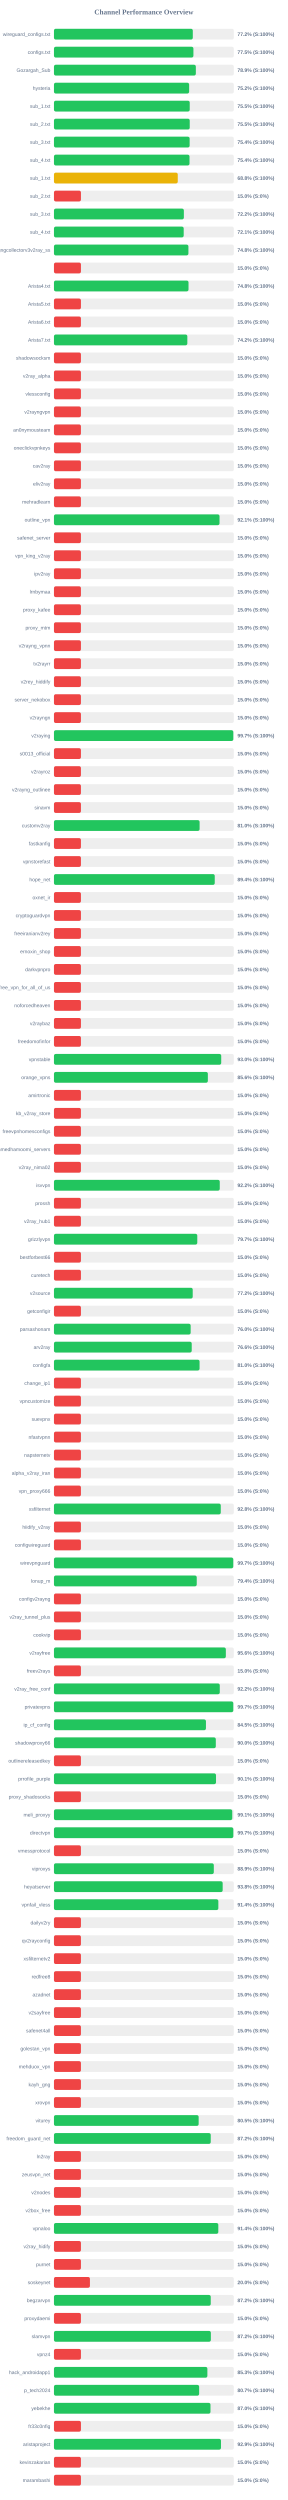
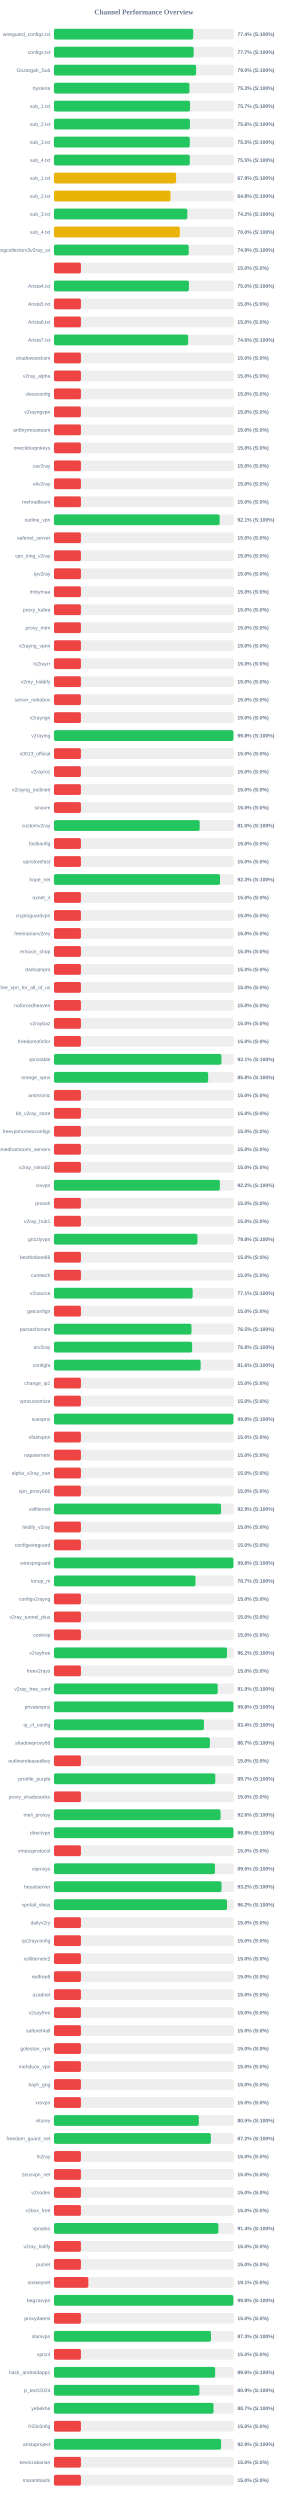
<svg xmlns="http://www.w3.org/2000/svg" width="800" height="6950" version="1.1">
  <style>
        .row { font: 14px Arial; fill: #64748b; }
        .score { font: bold 14px Arial; fill: #64748b; }
    </style>
  <text x="400" y="40" text-anchor="middle" font-size="20px" font-weight="bold" fill="#64748b">Channel Performance Overview</text>
  <rect x="150" y="80" width="500" height="30" fill="#eee" rx="5" />
-   <rect x="150" y="80" width="386.0" height="30" fill="#22c55e" rx="5" />
+   <rect x="150" y="80" width="387.15" height="30" fill="#22c55e" rx="5" />
  <text x="140" y="100" text-anchor="end" class="row">wireguard_configs.txt</text>
-   <text x="660" y="100" text-anchor="start" class="score">77.2% (S:100%)</text>
+   <text x="660" y="100" text-anchor="start" class="score">77.4% (S:100%)</text>
  <rect x="150" y="130" width="500" height="30" fill="#eee" rx="5" />
-   <rect x="150" y="130" width="387.7" height="30" fill="#22c55e" rx="5" />
+   <rect x="150" y="130" width="388.35" height="30" fill="#22c55e" rx="5" />
  <text x="140" y="150" text-anchor="end" class="row">configs.txt</text>
-   <text x="660" y="150" text-anchor="start" class="score">77.5% (S:100%)</text>
+   <text x="660" y="150" text-anchor="start" class="score">77.7% (S:100%)</text>
  <rect x="150" y="180" width="500" height="30" fill="#eee" rx="5" />
-   <rect x="150" y="180" width="394.45" height="30" fill="#22c55e" rx="5" />
+   <rect x="150" y="180" width="395.15" height="30" fill="#22c55e" rx="5" />
  <text x="140" y="200" text-anchor="end" class="row">Gozargah_Sub</text>
-   <text x="660" y="200" text-anchor="start" class="score">78.9% (S:100%)</text>
+   <text x="660" y="200" text-anchor="start" class="score">79.0% (S:100%)</text>
  <rect x="150" y="230" width="500" height="30" fill="#eee" rx="5" />
-   <rect x="150" y="230" width="375.8" height="30" fill="#22c55e" rx="5" />
+   <rect x="150" y="230" width="376.55" height="30" fill="#22c55e" rx="5" />
  <text x="140" y="250" text-anchor="end" class="row">hysteria</text>
-   <text x="660" y="250" text-anchor="start" class="score">75.2% (S:100%)</text>
+   <text x="660" y="250" text-anchor="start" class="score">75.3% (S:100%)</text>
  <rect x="150" y="280" width="500" height="30" fill="#eee" rx="5" />
-   <rect x="150" y="280" width="377.45" height="30" fill="#22c55e" rx="5" />
+   <rect x="150" y="280" width="378.25" height="30" fill="#22c55e" rx="5" />
  <text x="140" y="300" text-anchor="end" class="row">sub_1.txt</text>
-   <text x="660" y="300" text-anchor="start" class="score">75.5% (S:100%)</text>
+   <text x="660" y="300" text-anchor="start" class="score">75.7% (S:100%)</text>
  <rect x="150" y="330" width="500" height="30" fill="#eee" rx="5" />
-   <rect x="150" y="330" width="377.45" height="30" fill="#22c55e" rx="5" />
+   <rect x="150" y="330" width="377.95" height="30" fill="#22c55e" rx="5" />
  <text x="140" y="350" text-anchor="end" class="row">sub_2.txt</text>
-   <text x="660" y="350" text-anchor="start" class="score">75.5% (S:100%)</text>
+   <text x="660" y="350" text-anchor="start" class="score">75.6% (S:100%)</text>
  <rect x="150" y="380" width="500" height="30" fill="#eee" rx="5" />
-   <rect x="150" y="380" width="377.2" height="30" fill="#22c55e" rx="5" />
+   <rect x="150" y="380" width="377.7" height="30" fill="#22c55e" rx="5" />
  <text x="140" y="400" text-anchor="end" class="row">sub_3.txt</text>
-   <text x="660" y="400" text-anchor="start" class="score">75.4% (S:100%)</text>
+   <text x="660" y="400" text-anchor="start" class="score">75.5% (S:100%)</text>
  <rect x="150" y="430" width="500" height="30" fill="#eee" rx="5" />
-   <rect x="150" y="430" width="376.85" height="30" fill="#22c55e" rx="5" />
+   <rect x="150" y="430" width="377.7" height="30" fill="#22c55e" rx="5" />
  <text x="140" y="450" text-anchor="end" class="row">sub_4.txt</text>
-   <text x="660" y="450" text-anchor="start" class="score">75.4% (S:100%)</text>
+   <text x="660" y="450" text-anchor="start" class="score">75.5% (S:100%)</text>
  <rect x="150" y="480" width="500" height="30" fill="#eee" rx="5" />
-   <rect x="150" y="480" width="344.2" height="30" fill="#eab308" rx="5" />
+   <rect x="150" y="480" width="339.5" height="30" fill="#eab308" rx="5" />
  <text x="140" y="500" text-anchor="end" class="row">sub_1.txt</text>
-   <text x="660" y="500" text-anchor="start" class="score">68.8% (S:100%)</text>
+   <text x="660" y="500" text-anchor="start" class="score">67.9% (S:100%)</text>
  <rect x="150" y="530" width="500" height="30" fill="#eee" rx="5" />
-   <rect x="150" y="530" width="75.0" height="30" fill="#ef4444" rx="5" />
+   <rect x="150" y="530" width="323.95" height="30" fill="#eab308" rx="5" />
  <text x="140" y="550" text-anchor="end" class="row">sub_2.txt</text>
-   <text x="660" y="550" text-anchor="start" class="score">15.0% (S:0%)</text>
+   <text x="660" y="550" text-anchor="start" class="score">64.8% (S:100%)</text>
  <rect x="150" y="580" width="500" height="30" fill="#eee" rx="5" />
-   <rect x="150" y="580" width="361.15" height="30" fill="#22c55e" rx="5" />
+   <rect x="150" y="580" width="370.8" height="30" fill="#22c55e" rx="5" />
  <text x="140" y="600" text-anchor="end" class="row">sub_3.txt</text>
-   <text x="660" y="600" text-anchor="start" class="score">72.2% (S:100%)</text>
+   <text x="660" y="600" text-anchor="start" class="score">74.2% (S:100%)</text>
  <rect x="150" y="630" width="500" height="30" fill="#eee" rx="5" />
-   <rect x="150" y="630" width="360.7" height="30" fill="#22c55e" rx="5" />
+   <rect x="150" y="630" width="349.95" height="30" fill="#eab308" rx="5" />
  <text x="140" y="650" text-anchor="end" class="row">sub_4.txt</text>
-   <text x="660" y="650" text-anchor="start" class="score">72.1% (S:100%)</text>
+   <text x="660" y="650" text-anchor="start" class="score">70.0% (S:100%)</text>
  <rect x="150" y="680" width="500" height="30" fill="#eee" rx="5" />
-   <rect x="150" y="680" width="373.8" height="30" fill="#22c55e" rx="5" />
+   <rect x="150" y="680" width="374.65" height="30" fill="#22c55e" rx="5" />
  <text x="140" y="700" text-anchor="end" class="row">kayhgngcollectorv3v2ray_ss</text>
-   <text x="660" y="700" text-anchor="start" class="score">74.8% (S:100%)</text>
+   <text x="660" y="700" text-anchor="start" class="score">74.9% (S:100%)</text>
  <rect x="150" y="730" width="500" height="30" fill="#eee" rx="5" />
  <rect x="150" y="730" width="75.0" height="30" fill="#ef4444" rx="5" />
  <text x="140" y="750" text-anchor="end" class="row" />
  <text x="660" y="750" text-anchor="start" class="score">15.0% (S:0%)</text>
  <rect x="150" y="780" width="500" height="30" fill="#eee" rx="5" />
-   <rect x="150" y="780" width="374.1" height="30" fill="#22c55e" rx="5" />
+   <rect x="150" y="780" width="375.1" height="30" fill="#22c55e" rx="5" />
  <text x="140" y="800" text-anchor="end" class="row">Arista4.txt</text>
-   <text x="660" y="800" text-anchor="start" class="score">74.8% (S:100%)</text>
+   <text x="660" y="800" text-anchor="start" class="score">75.0% (S:100%)</text>
  <rect x="150" y="830" width="500" height="30" fill="#eee" rx="5" />
  <rect x="150" y="830" width="75.0" height="30" fill="#ef4444" rx="5" />
  <text x="140" y="850" text-anchor="end" class="row">Arista5.txt</text>
  <text x="660" y="850" text-anchor="start" class="score">15.0% (S:0%)</text>
  <rect x="150" y="880" width="500" height="30" fill="#eee" rx="5" />
  <rect x="150" y="880" width="75.0" height="30" fill="#ef4444" rx="5" />
  <text x="140" y="900" text-anchor="end" class="row">Arista6.txt</text>
  <text x="660" y="900" text-anchor="start" class="score">15.0% (S:0%)</text>
  <rect x="150" y="930" width="500" height="30" fill="#eee" rx="5" />
-   <rect x="150" y="930" width="370.8" height="30" fill="#22c55e" rx="5" />
+   <rect x="150" y="930" width="373.0" height="30" fill="#22c55e" rx="5" />
  <text x="140" y="950" text-anchor="end" class="row">Arista7.txt</text>
-   <text x="660" y="950" text-anchor="start" class="score">74.2% (S:100%)</text>
+   <text x="660" y="950" text-anchor="start" class="score">74.6% (S:100%)</text>
  <rect x="150" y="980" width="500" height="30" fill="#eee" rx="5" />
  <rect x="150" y="980" width="75.0" height="30" fill="#ef4444" rx="5" />
  <text x="140" y="1000" text-anchor="end" class="row">shadowsocksm</text>
  <text x="660" y="1000" text-anchor="start" class="score">15.0% (S:0%)</text>
  <rect x="150" y="1030" width="500" height="30" fill="#eee" rx="5" />
  <rect x="150" y="1030" width="75.0" height="30" fill="#ef4444" rx="5" />
  <text x="140" y="1050" text-anchor="end" class="row">v2ray_alpha</text>
  <text x="660" y="1050" text-anchor="start" class="score">15.0% (S:0%)</text>
  <rect x="150" y="1080" width="500" height="30" fill="#eee" rx="5" />
  <rect x="150" y="1080" width="75.0" height="30" fill="#ef4444" rx="5" />
  <text x="140" y="1100" text-anchor="end" class="row">vlessconfig</text>
  <text x="660" y="1100" text-anchor="start" class="score">15.0% (S:0%)</text>
  <rect x="150" y="1130" width="500" height="30" fill="#eee" rx="5" />
  <rect x="150" y="1130" width="75.0" height="30" fill="#ef4444" rx="5" />
  <text x="140" y="1150" text-anchor="end" class="row">v2rayngvpn</text>
  <text x="660" y="1150" text-anchor="start" class="score">15.0% (S:0%)</text>
  <rect x="150" y="1180" width="500" height="30" fill="#eee" rx="5" />
  <rect x="150" y="1180" width="75.0" height="30" fill="#ef4444" rx="5" />
  <text x="140" y="1200" text-anchor="end" class="row">an0nymousteam</text>
  <text x="660" y="1200" text-anchor="start" class="score">15.0% (S:0%)</text>
  <rect x="150" y="1230" width="500" height="30" fill="#eee" rx="5" />
  <rect x="150" y="1230" width="75.0" height="30" fill="#ef4444" rx="5" />
  <text x="140" y="1250" text-anchor="end" class="row">oneclickvpnkeys</text>
  <text x="660" y="1250" text-anchor="start" class="score">15.0% (S:0%)</text>
  <rect x="150" y="1280" width="500" height="30" fill="#eee" rx="5" />
  <rect x="150" y="1280" width="75.0" height="30" fill="#ef4444" rx="5" />
  <text x="140" y="1300" text-anchor="end" class="row">cav2ray</text>
  <text x="660" y="1300" text-anchor="start" class="score">15.0% (S:0%)</text>
  <rect x="150" y="1330" width="500" height="30" fill="#eee" rx="5" />
  <rect x="150" y="1330" width="75.0" height="30" fill="#ef4444" rx="5" />
  <text x="140" y="1350" text-anchor="end" class="row">eliv2ray</text>
  <text x="660" y="1350" text-anchor="start" class="score">15.0% (S:0%)</text>
  <rect x="150" y="1380" width="500" height="30" fill="#eee" rx="5" />
  <rect x="150" y="1380" width="75.0" height="30" fill="#ef4444" rx="5" />
  <text x="140" y="1400" text-anchor="end" class="row">mehradlearn</text>
  <text x="660" y="1400" text-anchor="start" class="score">15.0% (S:0%)</text>
  <rect x="150" y="1430" width="500" height="30" fill="#eee" rx="5" />
-   <rect x="150" y="1430" width="460.3" height="30" fill="#22c55e" rx="5" />
+   <rect x="150" y="1430" width="460.65" height="30" fill="#22c55e" rx="5" />
  <text x="140" y="1450" text-anchor="end" class="row">outline_vpn</text>
  <text x="660" y="1450" text-anchor="start" class="score">92.1% (S:100%)</text>
  <rect x="150" y="1480" width="500" height="30" fill="#eee" rx="5" />
  <rect x="150" y="1480" width="75.0" height="30" fill="#ef4444" rx="5" />
  <text x="140" y="1500" text-anchor="end" class="row">safenet_server</text>
  <text x="660" y="1500" text-anchor="start" class="score">15.0% (S:0%)</text>
  <rect x="150" y="1530" width="500" height="30" fill="#eee" rx="5" />
  <rect x="150" y="1530" width="75.0" height="30" fill="#ef4444" rx="5" />
  <text x="140" y="1550" text-anchor="end" class="row">vpn_king_v2ray</text>
  <text x="660" y="1550" text-anchor="start" class="score">15.0% (S:0%)</text>
  <rect x="150" y="1580" width="500" height="30" fill="#eee" rx="5" />
  <rect x="150" y="1580" width="75.0" height="30" fill="#ef4444" rx="5" />
  <text x="140" y="1600" text-anchor="end" class="row">ipv2ray</text>
  <text x="660" y="1600" text-anchor="start" class="score">15.0% (S:0%)</text>
  <rect x="150" y="1630" width="500" height="30" fill="#eee" rx="5" />
  <rect x="150" y="1630" width="75.0" height="30" fill="#ef4444" rx="5" />
  <text x="140" y="1650" text-anchor="end" class="row">lrnbymaa</text>
  <text x="660" y="1650" text-anchor="start" class="score">15.0% (S:0%)</text>
  <rect x="150" y="1680" width="500" height="30" fill="#eee" rx="5" />
  <rect x="150" y="1680" width="75.0" height="30" fill="#ef4444" rx="5" />
  <text x="140" y="1700" text-anchor="end" class="row">proxy_kafee</text>
  <text x="660" y="1700" text-anchor="start" class="score">15.0% (S:0%)</text>
  <rect x="150" y="1730" width="500" height="30" fill="#eee" rx="5" />
  <rect x="150" y="1730" width="75.0" height="30" fill="#ef4444" rx="5" />
  <text x="140" y="1750" text-anchor="end" class="row">proxy_mtm</text>
  <text x="660" y="1750" text-anchor="start" class="score">15.0% (S:0%)</text>
  <rect x="150" y="1780" width="500" height="30" fill="#eee" rx="5" />
  <rect x="150" y="1780" width="75.0" height="30" fill="#ef4444" rx="5" />
  <text x="140" y="1800" text-anchor="end" class="row">v2rayng_vpnn</text>
  <text x="660" y="1800" text-anchor="start" class="score">15.0% (S:0%)</text>
  <rect x="150" y="1830" width="500" height="30" fill="#eee" rx="5" />
  <rect x="150" y="1830" width="75.0" height="30" fill="#ef4444" rx="5" />
  <text x="140" y="1850" text-anchor="end" class="row">tv2rayrr</text>
  <text x="660" y="1850" text-anchor="start" class="score">15.0% (S:0%)</text>
  <rect x="150" y="1880" width="500" height="30" fill="#eee" rx="5" />
  <rect x="150" y="1880" width="75.0" height="30" fill="#ef4444" rx="5" />
  <text x="140" y="1900" text-anchor="end" class="row">v2rey_hiddify</text>
  <text x="660" y="1900" text-anchor="start" class="score">15.0% (S:0%)</text>
  <rect x="150" y="1930" width="500" height="30" fill="#eee" rx="5" />
  <rect x="150" y="1930" width="75.0" height="30" fill="#ef4444" rx="5" />
  <text x="140" y="1950" text-anchor="end" class="row">server_nekobox</text>
  <text x="660" y="1950" text-anchor="start" class="score">15.0% (S:0%)</text>
  <rect x="150" y="1980" width="500" height="30" fill="#eee" rx="5" />
  <rect x="150" y="1980" width="75.0" height="30" fill="#ef4444" rx="5" />
  <text x="140" y="2000" text-anchor="end" class="row">v2rayngn</text>
  <text x="660" y="2000" text-anchor="start" class="score">15.0% (S:0%)</text>
  <rect x="150" y="2030" width="500" height="30" fill="#eee" rx="5" />
-   <rect x="150" y="2030" width="498.55" height="30" fill="#22c55e" rx="5" />
+   <rect x="150" y="2030" width="498.95" height="30" fill="#22c55e" rx="5" />
  <text x="140" y="2050" text-anchor="end" class="row">v2raying</text>
-   <text x="660" y="2050" text-anchor="start" class="score">99.7% (S:100%)</text>
+   <text x="660" y="2050" text-anchor="start" class="score">99.8% (S:100%)</text>
  <rect x="150" y="2080" width="500" height="30" fill="#eee" rx="5" />
  <rect x="150" y="2080" width="75.0" height="30" fill="#ef4444" rx="5" />
  <text x="140" y="2100" text-anchor="end" class="row">s0013_official</text>
  <text x="660" y="2100" text-anchor="start" class="score">15.0% (S:0%)</text>
  <rect x="150" y="2130" width="500" height="30" fill="#eee" rx="5" />
  <rect x="150" y="2130" width="75.0" height="30" fill="#ef4444" rx="5" />
  <text x="140" y="2150" text-anchor="end" class="row">v2rayroz</text>
  <text x="660" y="2150" text-anchor="start" class="score">15.0% (S:0%)</text>
  <rect x="150" y="2180" width="500" height="30" fill="#eee" rx="5" />
  <rect x="150" y="2180" width="75.0" height="30" fill="#ef4444" rx="5" />
  <text x="140" y="2200" text-anchor="end" class="row">v2rayng_outlinee</text>
  <text x="660" y="2200" text-anchor="start" class="score">15.0% (S:0%)</text>
  <rect x="150" y="2230" width="500" height="30" fill="#eee" rx="5" />
  <rect x="150" y="2230" width="75.0" height="30" fill="#ef4444" rx="5" />
  <text x="140" y="2250" text-anchor="end" class="row">sinavm</text>
  <text x="660" y="2250" text-anchor="start" class="score">15.0% (S:0%)</text>
  <rect x="150" y="2280" width="500" height="30" fill="#eee" rx="5" />
-   <rect x="150" y="2280" width="404.9" height="30" fill="#22c55e" rx="5" />
+   <rect x="150" y="2280" width="405.15" height="30" fill="#22c55e" rx="5" />
  <text x="140" y="2300" text-anchor="end" class="row">customv2ray</text>
  <text x="660" y="2300" text-anchor="start" class="score">81.0% (S:100%)</text>
  <rect x="150" y="2330" width="500" height="30" fill="#eee" rx="5" />
  <rect x="150" y="2330" width="75.0" height="30" fill="#ef4444" rx="5" />
  <text x="140" y="2350" text-anchor="end" class="row">fastkanfig</text>
  <text x="660" y="2350" text-anchor="start" class="score">15.0% (S:0%)</text>
  <rect x="150" y="2380" width="500" height="30" fill="#eee" rx="5" />
  <rect x="150" y="2380" width="75.0" height="30" fill="#ef4444" rx="5" />
  <text x="140" y="2400" text-anchor="end" class="row">vpnstorefast</text>
  <text x="660" y="2400" text-anchor="start" class="score">15.0% (S:0%)</text>
  <rect x="150" y="2430" width="500" height="30" fill="#eee" rx="5" />
-   <rect x="150" y="2430" width="447.0" height="30" fill="#22c55e" rx="5" />
+   <rect x="150" y="2430" width="461.6" height="30" fill="#22c55e" rx="5" />
  <text x="140" y="2450" text-anchor="end" class="row">hope_net</text>
-   <text x="660" y="2450" text-anchor="start" class="score">89.4% (S:100%)</text>
+   <text x="660" y="2450" text-anchor="start" class="score">92.3% (S:100%)</text>
  <rect x="150" y="2480" width="500" height="30" fill="#eee" rx="5" />
  <rect x="150" y="2480" width="75.0" height="30" fill="#ef4444" rx="5" />
  <text x="140" y="2500" text-anchor="end" class="row">oxnet_ir</text>
  <text x="660" y="2500" text-anchor="start" class="score">15.0% (S:0%)</text>
  <rect x="150" y="2530" width="500" height="30" fill="#eee" rx="5" />
  <rect x="150" y="2530" width="75.0" height="30" fill="#ef4444" rx="5" />
  <text x="140" y="2550" text-anchor="end" class="row">cryptoguardvpn</text>
  <text x="660" y="2550" text-anchor="start" class="score">15.0% (S:0%)</text>
  <rect x="150" y="2580" width="500" height="30" fill="#eee" rx="5" />
  <rect x="150" y="2580" width="75.0" height="30" fill="#ef4444" rx="5" />
  <text x="140" y="2600" text-anchor="end" class="row">freeiranianv2rey</text>
  <text x="660" y="2600" text-anchor="start" class="score">15.0% (S:0%)</text>
  <rect x="150" y="2630" width="500" height="30" fill="#eee" rx="5" />
  <rect x="150" y="2630" width="75.0" height="30" fill="#ef4444" rx="5" />
  <text x="140" y="2650" text-anchor="end" class="row">ernoxin_shop</text>
  <text x="660" y="2650" text-anchor="start" class="score">15.0% (S:0%)</text>
  <rect x="150" y="2680" width="500" height="30" fill="#eee" rx="5" />
  <rect x="150" y="2680" width="75.0" height="30" fill="#ef4444" rx="5" />
  <text x="140" y="2700" text-anchor="end" class="row">darkvpnpro</text>
  <text x="660" y="2700" text-anchor="start" class="score">15.0% (S:0%)</text>
  <rect x="150" y="2730" width="500" height="30" fill="#eee" rx="5" />
  <rect x="150" y="2730" width="75.0" height="30" fill="#ef4444" rx="5" />
  <text x="140" y="2750" text-anchor="end" class="row">free_vpn_for_all_of_us</text>
  <text x="660" y="2750" text-anchor="start" class="score">15.0% (S:0%)</text>
  <rect x="150" y="2780" width="500" height="30" fill="#eee" rx="5" />
  <rect x="150" y="2780" width="75.0" height="30" fill="#ef4444" rx="5" />
  <text x="140" y="2800" text-anchor="end" class="row">noforcedheaven</text>
  <text x="660" y="2800" text-anchor="start" class="score">15.0% (S:0%)</text>
  <rect x="150" y="2830" width="500" height="30" fill="#eee" rx="5" />
  <rect x="150" y="2830" width="75.0" height="30" fill="#ef4444" rx="5" />
  <text x="140" y="2850" text-anchor="end" class="row">v2raybaz</text>
  <text x="660" y="2850" text-anchor="start" class="score">15.0% (S:0%)</text>
  <rect x="150" y="2880" width="500" height="30" fill="#eee" rx="5" />
  <rect x="150" y="2880" width="75.0" height="30" fill="#ef4444" rx="5" />
  <text x="140" y="2900" text-anchor="end" class="row">freedomofinfor</text>
  <text x="660" y="2900" text-anchor="start" class="score">15.0% (S:0%)</text>
  <rect x="150" y="2930" width="500" height="30" fill="#eee" rx="5" />
-   <rect x="150" y="2930" width="465.0" height="30" fill="#22c55e" rx="5" />
+   <rect x="150" y="2930" width="465.6" height="30" fill="#22c55e" rx="5" />
  <text x="140" y="2950" text-anchor="end" class="row">vpnstable</text>
-   <text x="660" y="2950" text-anchor="start" class="score">93.0% (S:100%)</text>
+   <text x="660" y="2950" text-anchor="start" class="score">93.1% (S:100%)</text>
  <rect x="150" y="2980" width="500" height="30" fill="#eee" rx="5" />
-   <rect x="150" y="2980" width="427.85" height="30" fill="#22c55e" rx="5" />
+   <rect x="150" y="2980" width="428.75" height="30" fill="#22c55e" rx="5" />
  <text x="140" y="3000" text-anchor="end" class="row">orange_vpns</text>
-   <text x="660" y="3000" text-anchor="start" class="score">85.6% (S:100%)</text>
+   <text x="660" y="3000" text-anchor="start" class="score">85.8% (S:100%)</text>
  <rect x="150" y="3030" width="500" height="30" fill="#eee" rx="5" />
  <rect x="150" y="3030" width="75.0" height="30" fill="#ef4444" rx="5" />
  <text x="140" y="3050" text-anchor="end" class="row">amirtronic</text>
  <text x="660" y="3050" text-anchor="start" class="score">15.0% (S:0%)</text>
  <rect x="150" y="3080" width="500" height="30" fill="#eee" rx="5" />
  <rect x="150" y="3080" width="75.0" height="30" fill="#ef4444" rx="5" />
  <text x="140" y="3100" text-anchor="end" class="row">kb_v2ray_store</text>
  <text x="660" y="3100" text-anchor="start" class="score">15.0% (S:0%)</text>
  <rect x="150" y="3130" width="500" height="30" fill="#eee" rx="5" />
  <rect x="150" y="3130" width="75.0" height="30" fill="#ef4444" rx="5" />
  <text x="140" y="3150" text-anchor="end" class="row">freevpnhomesconfigs</text>
  <text x="660" y="3150" text-anchor="start" class="score">15.0% (S:0%)</text>
  <rect x="150" y="3180" width="500" height="30" fill="#eee" rx="5" />
  <rect x="150" y="3180" width="75.0" height="30" fill="#ef4444" rx="5" />
  <text x="140" y="3200" text-anchor="end" class="row">ahmedhamoomi_servers</text>
  <text x="660" y="3200" text-anchor="start" class="score">15.0% (S:0%)</text>
  <rect x="150" y="3230" width="500" height="30" fill="#eee" rx="5" />
  <rect x="150" y="3230" width="75.0" height="30" fill="#ef4444" rx="5" />
  <text x="140" y="3250" text-anchor="end" class="row">v2ray_nima02</text>
  <text x="660" y="3250" text-anchor="start" class="score">15.0% (S:0%)</text>
  <rect x="150" y="3280" width="500" height="30" fill="#eee" rx="5" />
-   <rect x="150" y="3280" width="460.95" height="30" fill="#22c55e" rx="5" />
+   <rect x="150" y="3280" width="461.25" height="30" fill="#22c55e" rx="5" />
  <text x="140" y="3300" text-anchor="end" class="row">isvvpn</text>
  <text x="660" y="3300" text-anchor="start" class="score">92.2% (S:100%)</text>
  <rect x="150" y="3330" width="500" height="30" fill="#eee" rx="5" />
  <rect x="150" y="3330" width="75.0" height="30" fill="#ef4444" rx="5" />
  <text x="140" y="3350" text-anchor="end" class="row">prossh</text>
  <text x="660" y="3350" text-anchor="start" class="score">15.0% (S:0%)</text>
  <rect x="150" y="3380" width="500" height="30" fill="#eee" rx="5" />
  <rect x="150" y="3380" width="75.0" height="30" fill="#ef4444" rx="5" />
  <text x="140" y="3400" text-anchor="end" class="row">v2ray_hub1</text>
  <text x="660" y="3400" text-anchor="start" class="score">15.0% (S:0%)</text>
  <rect x="150" y="3430" width="500" height="30" fill="#eee" rx="5" />
-   <rect x="150" y="3430" width="398.45" height="30" fill="#22c55e" rx="5" />
+   <rect x="150" y="3430" width="398.8" height="30" fill="#22c55e" rx="5" />
  <text x="140" y="3450" text-anchor="end" class="row">grizzlyvpn</text>
-   <text x="660" y="3450" text-anchor="start" class="score">79.7% (S:100%)</text>
+   <text x="660" y="3450" text-anchor="start" class="score">79.8% (S:100%)</text>
  <rect x="150" y="3480" width="500" height="30" fill="#eee" rx="5" />
  <rect x="150" y="3480" width="75.0" height="30" fill="#ef4444" rx="5" />
  <text x="140" y="3500" text-anchor="end" class="row">bestforbest66</text>
  <text x="660" y="3500" text-anchor="start" class="score">15.0% (S:0%)</text>
  <rect x="150" y="3530" width="500" height="30" fill="#eee" rx="5" />
  <rect x="150" y="3530" width="75.0" height="30" fill="#ef4444" rx="5" />
  <text x="140" y="3550" text-anchor="end" class="row">curetech</text>
  <text x="660" y="3550" text-anchor="start" class="score">15.0% (S:0%)</text>
  <rect x="150" y="3580" width="500" height="30" fill="#eee" rx="5" />
-   <rect x="150" y="3580" width="385.75" height="30" fill="#22c55e" rx="5" />
+   <rect x="150" y="3580" width="385.6" height="30" fill="#22c55e" rx="5" />
  <text x="140" y="3600" text-anchor="end" class="row">v2source</text>
-   <text x="660" y="3600" text-anchor="start" class="score">77.2% (S:100%)</text>
+   <text x="660" y="3600" text-anchor="start" class="score">77.1% (S:100%)</text>
  <rect x="150" y="3630" width="500" height="30" fill="#eee" rx="5" />
  <rect x="150" y="3630" width="75.0" height="30" fill="#ef4444" rx="5" />
  <text x="140" y="3650" text-anchor="end" class="row">getconfigir</text>
  <text x="660" y="3650" text-anchor="start" class="score">15.0% (S:0%)</text>
  <rect x="150" y="3680" width="500" height="30" fill="#eee" rx="5" />
-   <rect x="150" y="3680" width="380.05" height="30" fill="#22c55e" rx="5" />
+   <rect x="150" y="3680" width="382.3" height="30" fill="#22c55e" rx="5" />
  <text x="140" y="3700" text-anchor="end" class="row">parsashonam</text>
-   <text x="660" y="3700" text-anchor="start" class="score">76.0% (S:100%)</text>
+   <text x="660" y="3700" text-anchor="start" class="score">76.5% (S:100%)</text>
  <rect x="150" y="3730" width="500" height="30" fill="#eee" rx="5" />
-   <rect x="150" y="3730" width="383.0" height="30" fill="#22c55e" rx="5" />
+   <rect x="150" y="3730" width="384.2" height="30" fill="#22c55e" rx="5" />
  <text x="140" y="3750" text-anchor="end" class="row">arv2ray</text>
-   <text x="660" y="3750" text-anchor="start" class="score">76.6% (S:100%)</text>
+   <text x="660" y="3750" text-anchor="start" class="score">76.8% (S:100%)</text>
  <rect x="150" y="3780" width="500" height="30" fill="#eee" rx="5" />
-   <rect x="150" y="3780" width="404.8" height="30" fill="#22c55e" rx="5" />
+   <rect x="150" y="3780" width="407.8" height="30" fill="#22c55e" rx="5" />
  <text x="140" y="3800" text-anchor="end" class="row">configfa</text>
-   <text x="660" y="3800" text-anchor="start" class="score">81.0% (S:100%)</text>
+   <text x="660" y="3800" text-anchor="start" class="score">81.6% (S:100%)</text>
  <rect x="150" y="3830" width="500" height="30" fill="#eee" rx="5" />
  <rect x="150" y="3830" width="75.0" height="30" fill="#ef4444" rx="5" />
  <text x="140" y="3850" text-anchor="end" class="row">change_ip1</text>
  <text x="660" y="3850" text-anchor="start" class="score">15.0% (S:0%)</text>
  <rect x="150" y="3880" width="500" height="30" fill="#eee" rx="5" />
  <rect x="150" y="3880" width="75.0" height="30" fill="#ef4444" rx="5" />
  <text x="140" y="3900" text-anchor="end" class="row">vpncustomize</text>
  <text x="660" y="3900" text-anchor="start" class="score">15.0% (S:0%)</text>
  <rect x="150" y="3930" width="500" height="30" fill="#eee" rx="5" />
-   <rect x="150" y="3930" width="75.0" height="30" fill="#ef4444" rx="5" />
+   <rect x="150" y="3930" width="498.95" height="30" fill="#22c55e" rx="5" />
  <text x="140" y="3950" text-anchor="end" class="row">suevpnx</text>
-   <text x="660" y="3950" text-anchor="start" class="score">15.0% (S:0%)</text>
+   <text x="660" y="3950" text-anchor="start" class="score">99.8% (S:100%)</text>
  <rect x="150" y="3980" width="500" height="30" fill="#eee" rx="5" />
  <rect x="150" y="3980" width="75.0" height="30" fill="#ef4444" rx="5" />
  <text x="140" y="4000" text-anchor="end" class="row">nfastvpnn</text>
  <text x="660" y="4000" text-anchor="start" class="score">15.0% (S:0%)</text>
  <rect x="150" y="4030" width="500" height="30" fill="#eee" rx="5" />
  <rect x="150" y="4030" width="75.0" height="30" fill="#ef4444" rx="5" />
  <text x="140" y="4050" text-anchor="end" class="row">napsternetv</text>
  <text x="660" y="4050" text-anchor="start" class="score">15.0% (S:0%)</text>
  <rect x="150" y="4080" width="500" height="30" fill="#eee" rx="5" />
  <rect x="150" y="4080" width="75.0" height="30" fill="#ef4444" rx="5" />
  <text x="140" y="4100" text-anchor="end" class="row">alpha_v2ray_iran</text>
  <text x="660" y="4100" text-anchor="start" class="score">15.0% (S:0%)</text>
  <rect x="150" y="4130" width="500" height="30" fill="#eee" rx="5" />
  <rect x="150" y="4130" width="75.0" height="30" fill="#ef4444" rx="5" />
  <text x="140" y="4150" text-anchor="end" class="row">vpn_proxy666</text>
  <text x="660" y="4150" text-anchor="start" class="score">15.0% (S:0%)</text>
  <rect x="150" y="4180" width="500" height="30" fill="#eee" rx="5" />
-   <rect x="150" y="4180" width="463.75" height="30" fill="#22c55e" rx="5" />
+   <rect x="150" y="4180" width="464.45" height="30" fill="#22c55e" rx="5" />
  <text x="140" y="4200" text-anchor="end" class="row">xsfilternet</text>
-   <text x="660" y="4200" text-anchor="start" class="score">92.8% (S:100%)</text>
+   <text x="660" y="4200" text-anchor="start" class="score">92.9% (S:100%)</text>
  <rect x="150" y="4230" width="500" height="30" fill="#eee" rx="5" />
  <rect x="150" y="4230" width="75.0" height="30" fill="#ef4444" rx="5" />
  <text x="140" y="4250" text-anchor="end" class="row">hiidify_v2ray</text>
  <text x="660" y="4250" text-anchor="start" class="score">15.0% (S:0%)</text>
  <rect x="150" y="4280" width="500" height="30" fill="#eee" rx="5" />
  <rect x="150" y="4280" width="75.0" height="30" fill="#ef4444" rx="5" />
  <text x="140" y="4300" text-anchor="end" class="row">configwireguard</text>
  <text x="660" y="4300" text-anchor="start" class="score">15.0% (S:0%)</text>
  <rect x="150" y="4330" width="500" height="30" fill="#eee" rx="5" />
-   <rect x="150" y="4330" width="498.45" height="30" fill="#22c55e" rx="5" />
+   <rect x="150" y="4330" width="499.0" height="30" fill="#22c55e" rx="5" />
  <text x="140" y="4350" text-anchor="end" class="row">wirevpnguard</text>
-   <text x="660" y="4350" text-anchor="start" class="score">99.7% (S:100%)</text>
+   <text x="660" y="4350" text-anchor="start" class="score">99.8% (S:100%)</text>
  <rect x="150" y="4380" width="500" height="30" fill="#eee" rx="5" />
-   <rect x="150" y="4380" width="396.95" height="30" fill="#22c55e" rx="5" />
+   <rect x="150" y="4380" width="393.5" height="30" fill="#22c55e" rx="5" />
  <text x="140" y="4400" text-anchor="end" class="row">lonup_m</text>
-   <text x="660" y="4400" text-anchor="start" class="score">79.4% (S:100%)</text>
+   <text x="660" y="4400" text-anchor="start" class="score">78.7% (S:100%)</text>
  <rect x="150" y="4430" width="500" height="30" fill="#eee" rx="5" />
  <rect x="150" y="4430" width="75.0" height="30" fill="#ef4444" rx="5" />
  <text x="140" y="4450" text-anchor="end" class="row">configv2rayng</text>
  <text x="660" y="4450" text-anchor="start" class="score">15.0% (S:0%)</text>
  <rect x="150" y="4480" width="500" height="30" fill="#eee" rx="5" />
  <rect x="150" y="4480" width="75.0" height="30" fill="#ef4444" rx="5" />
  <text x="140" y="4500" text-anchor="end" class="row">v2ray_tunnel_plus</text>
  <text x="660" y="4500" text-anchor="start" class="score">15.0% (S:0%)</text>
  <rect x="150" y="4530" width="500" height="30" fill="#eee" rx="5" />
  <rect x="150" y="4530" width="75.0" height="30" fill="#ef4444" rx="5" />
  <text x="140" y="4550" text-anchor="end" class="row">cookvip</text>
  <text x="660" y="4550" text-anchor="start" class="score">15.0% (S:0%)</text>
  <rect x="150" y="4580" width="500" height="30" fill="#eee" rx="5" />
-   <rect x="150" y="4580" width="477.85" height="30" fill="#22c55e" rx="5" />
+   <rect x="150" y="4580" width="481.15" height="30" fill="#22c55e" rx="5" />
  <text x="140" y="4600" text-anchor="end" class="row">v2rayfree</text>
-   <text x="660" y="4600" text-anchor="start" class="score">95.6% (S:100%)</text>
+   <text x="660" y="4600" text-anchor="start" class="score">96.2% (S:100%)</text>
  <rect x="150" y="4630" width="500" height="30" fill="#eee" rx="5" />
  <rect x="150" y="4630" width="75.0" height="30" fill="#ef4444" rx="5" />
  <text x="140" y="4650" text-anchor="end" class="row">freev2rays</text>
  <text x="660" y="4650" text-anchor="start" class="score">15.0% (S:0%)</text>
  <rect x="150" y="4680" width="500" height="30" fill="#eee" rx="5" />
-   <rect x="150" y="4680" width="461.0" height="30" fill="#22c55e" rx="5" />
+   <rect x="150" y="4680" width="455.2" height="30" fill="#22c55e" rx="5" />
  <text x="140" y="4700" text-anchor="end" class="row">v2ray_free_conf</text>
-   <text x="660" y="4700" text-anchor="start" class="score">92.2% (S:100%)</text>
+   <text x="660" y="4700" text-anchor="start" class="score">91.0% (S:100%)</text>
  <rect x="150" y="4730" width="500" height="30" fill="#eee" rx="5" />
-   <rect x="150" y="4730" width="498.5" height="30" fill="#22c55e" rx="5" />
+   <rect x="150" y="4730" width="499.0" height="30" fill="#22c55e" rx="5" />
  <text x="140" y="4750" text-anchor="end" class="row">privatevpns</text>
-   <text x="660" y="4750" text-anchor="start" class="score">99.7% (S:100%)</text>
+   <text x="660" y="4750" text-anchor="start" class="score">99.8% (S:100%)</text>
  <rect x="150" y="4780" width="500" height="30" fill="#eee" rx="5" />
-   <rect x="150" y="4780" width="422.55" height="30" fill="#22c55e" rx="5" />
+   <rect x="150" y="4780" width="416.95" height="30" fill="#22c55e" rx="5" />
  <text x="140" y="4800" text-anchor="end" class="row">ip_cf_config</text>
-   <text x="660" y="4800" text-anchor="start" class="score">84.5% (S:100%)</text>
+   <text x="660" y="4800" text-anchor="start" class="score">83.4% (S:100%)</text>
  <rect x="150" y="4830" width="500" height="30" fill="#eee" rx="5" />
-   <rect x="150" y="4830" width="449.95" height="30" fill="#22c55e" rx="5" />
+   <rect x="150" y="4830" width="433.5" height="30" fill="#22c55e" rx="5" />
  <text x="140" y="4850" text-anchor="end" class="row">shadowproxy66</text>
-   <text x="660" y="4850" text-anchor="start" class="score">90.0% (S:100%)</text>
+   <text x="660" y="4850" text-anchor="start" class="score">86.7% (S:100%)</text>
  <rect x="150" y="4880" width="500" height="30" fill="#eee" rx="5" />
  <rect x="150" y="4880" width="75.0" height="30" fill="#ef4444" rx="5" />
  <text x="140" y="4900" text-anchor="end" class="row">outlinereleasedkey</text>
  <text x="660" y="4900" text-anchor="start" class="score">15.0% (S:0%)</text>
  <rect x="150" y="4930" width="500" height="30" fill="#eee" rx="5" />
-   <rect x="150" y="4930" width="450.5" height="30" fill="#22c55e" rx="5" />
+   <rect x="150" y="4930" width="448.55" height="30" fill="#22c55e" rx="5" />
  <text x="140" y="4950" text-anchor="end" class="row">prrofile_purple</text>
-   <text x="660" y="4950" text-anchor="start" class="score">90.1% (S:100%)</text>
+   <text x="660" y="4950" text-anchor="start" class="score">89.7% (S:100%)</text>
  <rect x="150" y="4980" width="500" height="30" fill="#eee" rx="5" />
  <rect x="150" y="4980" width="75.0" height="30" fill="#ef4444" rx="5" />
  <text x="140" y="5000" text-anchor="end" class="row">proxy_shadosocks</text>
  <text x="660" y="5000" text-anchor="start" class="score">15.0% (S:0%)</text>
  <rect x="150" y="5030" width="500" height="30" fill="#eee" rx="5" />
-   <rect x="150" y="5030" width="495.65" height="30" fill="#22c55e" rx="5" />
+   <rect x="150" y="5030" width="463.15" height="30" fill="#22c55e" rx="5" />
  <text x="140" y="5050" text-anchor="end" class="row">meli_proxyy</text>
-   <text x="660" y="5050" text-anchor="start" class="score">99.1% (S:100%)</text>
+   <text x="660" y="5050" text-anchor="start" class="score">92.6% (S:100%)</text>
  <rect x="150" y="5080" width="500" height="30" fill="#eee" rx="5" />
-   <rect x="150" y="5080" width="498.6" height="30" fill="#22c55e" rx="5" />
+   <rect x="150" y="5080" width="499.0" height="30" fill="#22c55e" rx="5" />
  <text x="140" y="5100" text-anchor="end" class="row">directvpn</text>
-   <text x="660" y="5100" text-anchor="start" class="score">99.7% (S:100%)</text>
+   <text x="660" y="5100" text-anchor="start" class="score">99.8% (S:100%)</text>
  <rect x="150" y="5130" width="500" height="30" fill="#eee" rx="5" />
  <rect x="150" y="5130" width="75.0" height="30" fill="#ef4444" rx="5" />
  <text x="140" y="5150" text-anchor="end" class="row">vmessprotocol</text>
  <text x="660" y="5150" text-anchor="start" class="score">15.0% (S:0%)</text>
  <rect x="150" y="5180" width="500" height="30" fill="#eee" rx="5" />
-   <rect x="150" y="5180" width="444.4" height="30" fill="#22c55e" rx="5" />
+   <rect x="150" y="5180" width="447.55" height="30" fill="#22c55e" rx="5" />
  <text x="140" y="5200" text-anchor="end" class="row">viproxys</text>
-   <text x="660" y="5200" text-anchor="start" class="score">88.9% (S:100%)</text>
+   <text x="660" y="5200" text-anchor="start" class="score">89.5% (S:100%)</text>
  <rect x="150" y="5230" width="500" height="30" fill="#eee" rx="5" />
-   <rect x="150" y="5230" width="469.05" height="30" fill="#22c55e" rx="5" />
+   <rect x="150" y="5230" width="465.8" height="30" fill="#22c55e" rx="5" />
  <text x="140" y="5250" text-anchor="end" class="row">heyatserver</text>
-   <text x="660" y="5250" text-anchor="start" class="score">93.8% (S:100%)</text>
+   <text x="660" y="5250" text-anchor="start" class="score">93.2% (S:100%)</text>
  <rect x="150" y="5280" width="500" height="30" fill="#eee" rx="5" />
-   <rect x="150" y="5280" width="457.0" height="30" fill="#22c55e" rx="5" />
+   <rect x="150" y="5280" width="481.15" height="30" fill="#22c55e" rx="5" />
  <text x="140" y="5300" text-anchor="end" class="row">vpnfail_vless</text>
-   <text x="660" y="5300" text-anchor="start" class="score">91.4% (S:100%)</text>
+   <text x="660" y="5300" text-anchor="start" class="score">96.2% (S:100%)</text>
  <rect x="150" y="5330" width="500" height="30" fill="#eee" rx="5" />
  <rect x="150" y="5330" width="75.0" height="30" fill="#ef4444" rx="5" />
  <text x="140" y="5350" text-anchor="end" class="row">dailyv2ry</text>
  <text x="660" y="5350" text-anchor="start" class="score">15.0% (S:0%)</text>
  <rect x="150" y="5380" width="500" height="30" fill="#eee" rx="5" />
  <rect x="150" y="5380" width="75.0" height="30" fill="#ef4444" rx="5" />
  <text x="140" y="5400" text-anchor="end" class="row">qv2rayconfig</text>
  <text x="660" y="5400" text-anchor="start" class="score">15.0% (S:0%)</text>
  <rect x="150" y="5430" width="500" height="30" fill="#eee" rx="5" />
  <rect x="150" y="5430" width="75.0" height="30" fill="#ef4444" rx="5" />
  <text x="140" y="5450" text-anchor="end" class="row">xsfilternetv2</text>
  <text x="660" y="5450" text-anchor="start" class="score">15.0% (S:0%)</text>
  <rect x="150" y="5480" width="500" height="30" fill="#eee" rx="5" />
  <rect x="150" y="5480" width="75.0" height="30" fill="#ef4444" rx="5" />
  <text x="140" y="5500" text-anchor="end" class="row">redfree8</text>
  <text x="660" y="5500" text-anchor="start" class="score">15.0% (S:0%)</text>
  <rect x="150" y="5530" width="500" height="30" fill="#eee" rx="5" />
  <rect x="150" y="5530" width="75.0" height="30" fill="#ef4444" rx="5" />
  <text x="140" y="5550" text-anchor="end" class="row">azadnet</text>
  <text x="660" y="5550" text-anchor="start" class="score">15.0% (S:0%)</text>
  <rect x="150" y="5580" width="500" height="30" fill="#eee" rx="5" />
  <rect x="150" y="5580" width="75.0" height="30" fill="#ef4444" rx="5" />
  <text x="140" y="5600" text-anchor="end" class="row">v2sayfree</text>
  <text x="660" y="5600" text-anchor="start" class="score">15.0% (S:0%)</text>
  <rect x="150" y="5630" width="500" height="30" fill="#eee" rx="5" />
  <rect x="150" y="5630" width="75.0" height="30" fill="#ef4444" rx="5" />
  <text x="140" y="5650" text-anchor="end" class="row">safenet4all</text>
  <text x="660" y="5650" text-anchor="start" class="score">15.0% (S:0%)</text>
  <rect x="150" y="5680" width="500" height="30" fill="#eee" rx="5" />
  <rect x="150" y="5680" width="75.0" height="30" fill="#ef4444" rx="5" />
  <text x="140" y="5700" text-anchor="end" class="row">golestan_vpn</text>
  <text x="660" y="5700" text-anchor="start" class="score">15.0% (S:0%)</text>
  <rect x="150" y="5730" width="500" height="30" fill="#eee" rx="5" />
  <rect x="150" y="5730" width="75.0" height="30" fill="#ef4444" rx="5" />
  <text x="140" y="5750" text-anchor="end" class="row">mehduox_vpn</text>
  <text x="660" y="5750" text-anchor="start" class="score">15.0% (S:0%)</text>
  <rect x="150" y="5780" width="500" height="30" fill="#eee" rx="5" />
  <rect x="150" y="5780" width="75.0" height="30" fill="#ef4444" rx="5" />
  <text x="140" y="5800" text-anchor="end" class="row">kayh_gng</text>
  <text x="660" y="5800" text-anchor="start" class="score">15.0% (S:0%)</text>
  <rect x="150" y="5830" width="500" height="30" fill="#eee" rx="5" />
  <rect x="150" y="5830" width="75.0" height="30" fill="#ef4444" rx="5" />
  <text x="140" y="5850" text-anchor="end" class="row">xrovpn</text>
  <text x="660" y="5850" text-anchor="start" class="score">15.0% (S:0%)</text>
  <rect x="150" y="5880" width="500" height="30" fill="#eee" rx="5" />
-   <rect x="150" y="5880" width="402.25" height="30" fill="#22c55e" rx="5" />
+   <rect x="150" y="5880" width="402.7" height="30" fill="#22c55e" rx="5" />
  <text x="140" y="5900" text-anchor="end" class="row">viturey</text>
  <text x="660" y="5900" text-anchor="start" class="score">80.5% (S:100%)</text>
  <rect x="150" y="5930" width="500" height="30" fill="#eee" rx="5" />
-   <rect x="150" y="5930" width="435.85" height="30" fill="#22c55e" rx="5" />
+   <rect x="150" y="5930" width="436.2" height="30" fill="#22c55e" rx="5" />
  <text x="140" y="5950" text-anchor="end" class="row">freedom_guard_net</text>
  <text x="660" y="5950" text-anchor="start" class="score">87.2% (S:100%)</text>
  <rect x="150" y="5980" width="500" height="30" fill="#eee" rx="5" />
  <rect x="150" y="5980" width="75.0" height="30" fill="#ef4444" rx="5" />
  <text x="140" y="6000" text-anchor="end" class="row">ln2ray</text>
  <text x="660" y="6000" text-anchor="start" class="score">15.0% (S:0%)</text>
  <rect x="150" y="6030" width="500" height="30" fill="#eee" rx="5" />
  <rect x="150" y="6030" width="75.0" height="30" fill="#ef4444" rx="5" />
  <text x="140" y="6050" text-anchor="end" class="row">zeusvpn_net</text>
  <text x="660" y="6050" text-anchor="start" class="score">15.0% (S:0%)</text>
  <rect x="150" y="6080" width="500" height="30" fill="#eee" rx="5" />
  <rect x="150" y="6080" width="75.0" height="30" fill="#ef4444" rx="5" />
  <text x="140" y="6100" text-anchor="end" class="row">v2nodes</text>
  <text x="660" y="6100" text-anchor="start" class="score">15.0% (S:0%)</text>
  <rect x="150" y="6130" width="500" height="30" fill="#eee" rx="5" />
  <rect x="150" y="6130" width="75.0" height="30" fill="#ef4444" rx="5" />
  <text x="140" y="6150" text-anchor="end" class="row">v2box_free</text>
  <text x="660" y="6150" text-anchor="start" class="score">15.0% (S:0%)</text>
  <rect x="150" y="6180" width="500" height="30" fill="#eee" rx="5" />
-   <rect x="150" y="6180" width="456.9" height="30" fill="#22c55e" rx="5" />
+   <rect x="150" y="6180" width="457.15" height="30" fill="#22c55e" rx="5" />
  <text x="140" y="6200" text-anchor="end" class="row">vpnaloo</text>
  <text x="660" y="6200" text-anchor="start" class="score">91.4% (S:100%)</text>
  <rect x="150" y="6230" width="500" height="30" fill="#eee" rx="5" />
  <rect x="150" y="6230" width="75.0" height="30" fill="#ef4444" rx="5" />
  <text x="140" y="6250" text-anchor="end" class="row">v2ray_hidify</text>
  <text x="660" y="6250" text-anchor="start" class="score">15.0% (S:0%)</text>
  <rect x="150" y="6280" width="500" height="30" fill="#eee" rx="5" />
  <rect x="150" y="6280" width="75.0" height="30" fill="#ef4444" rx="5" />
  <text x="140" y="6300" text-anchor="end" class="row">purnet</text>
  <text x="660" y="6300" text-anchor="start" class="score">15.0% (S:0%)</text>
  <rect x="150" y="6330" width="500" height="30" fill="#eee" rx="5" />
-   <rect x="150" y="6330" width="100.0" height="30" fill="#ef4444" rx="5" />
+   <rect x="150" y="6330" width="95.6" height="30" fill="#ef4444" rx="5" />
  <text x="140" y="6350" text-anchor="end" class="row">soskeynet</text>
-   <text x="660" y="6350" text-anchor="start" class="score">20.0% (S:0%)</text>
+   <text x="660" y="6350" text-anchor="start" class="score">19.1% (S:0%)</text>
  <rect x="150" y="6380" width="500" height="30" fill="#eee" rx="5" />
-   <rect x="150" y="6380" width="435.9" height="30" fill="#22c55e" rx="5" />
+   <rect x="150" y="6380" width="498.8" height="30" fill="#22c55e" rx="5" />
  <text x="140" y="6400" text-anchor="end" class="row">begzarvpn</text>
-   <text x="660" y="6400" text-anchor="start" class="score">87.2% (S:100%)</text>
+   <text x="660" y="6400" text-anchor="start" class="score">99.8% (S:100%)</text>
  <rect x="150" y="6430" width="500" height="30" fill="#eee" rx="5" />
  <rect x="150" y="6430" width="75.0" height="30" fill="#ef4444" rx="5" />
  <text x="140" y="6450" text-anchor="end" class="row">proxydaemi</text>
  <text x="660" y="6450" text-anchor="start" class="score">15.0% (S:0%)</text>
  <rect x="150" y="6480" width="500" height="30" fill="#eee" rx="5" />
-   <rect x="150" y="6480" width="436.2" height="30" fill="#22c55e" rx="5" />
+   <rect x="150" y="6480" width="436.55" height="30" fill="#22c55e" rx="5" />
  <text x="140" y="6500" text-anchor="end" class="row">slamvpn</text>
-   <text x="660" y="6500" text-anchor="start" class="score">87.2% (S:100%)</text>
+   <text x="660" y="6500" text-anchor="start" class="score">87.3% (S:100%)</text>
  <rect x="150" y="6530" width="500" height="30" fill="#eee" rx="5" />
  <rect x="150" y="6530" width="75.0" height="30" fill="#ef4444" rx="5" />
  <text x="140" y="6550" text-anchor="end" class="row">vpnz4</text>
  <text x="660" y="6550" text-anchor="start" class="score">15.0% (S:0%)</text>
  <rect x="150" y="6580" width="500" height="30" fill="#eee" rx="5" />
-   <rect x="150" y="6580" width="426.5" height="30" fill="#22c55e" rx="5" />
+   <rect x="150" y="6580" width="448.1" height="30" fill="#22c55e" rx="5" />
  <text x="140" y="6600" text-anchor="end" class="row">hack_androidapp1</text>
-   <text x="660" y="6600" text-anchor="start" class="score">85.3% (S:100%)</text>
+   <text x="660" y="6600" text-anchor="start" class="score">89.6% (S:100%)</text>
  <rect x="150" y="6630" width="500" height="30" fill="#eee" rx="5" />
-   <rect x="150" y="6630" width="403.6" height="30" fill="#22c55e" rx="5" />
+   <rect x="150" y="6630" width="404.35" height="30" fill="#22c55e" rx="5" />
  <text x="140" y="6650" text-anchor="end" class="row">p_tech2024</text>
-   <text x="660" y="6650" text-anchor="start" class="score">80.7% (S:100%)</text>
+   <text x="660" y="6650" text-anchor="start" class="score">80.9% (S:100%)</text>
  <rect x="150" y="6680" width="500" height="30" fill="#eee" rx="5" />
-   <rect x="150" y="6680" width="435.15" height="30" fill="#22c55e" rx="5" />
+   <rect x="150" y="6680" width="443.6" height="30" fill="#22c55e" rx="5" />
  <text x="140" y="6700" text-anchor="end" class="row">yebekhe</text>
-   <text x="660" y="6700" text-anchor="start" class="score">87.0% (S:100%)</text>
+   <text x="660" y="6700" text-anchor="start" class="score">88.7% (S:100%)</text>
  <rect x="150" y="6730" width="500" height="30" fill="#eee" rx="5" />
  <rect x="150" y="6730" width="75.0" height="30" fill="#ef4444" rx="5" />
  <text x="140" y="6750" text-anchor="end" class="row">fr33c0nfig</text>
  <text x="660" y="6750" text-anchor="start" class="score">15.0% (S:0%)</text>
  <rect x="150" y="6780" width="500" height="30" fill="#eee" rx="5" />
-   <rect x="150" y="6780" width="464.35" height="30" fill="#22c55e" rx="5" />
+   <rect x="150" y="6780" width="464.6" height="30" fill="#22c55e" rx="5" />
  <text x="140" y="6800" text-anchor="end" class="row">aristaproject</text>
  <text x="660" y="6800" text-anchor="start" class="score">92.9% (S:100%)</text>
  <rect x="150" y="6830" width="500" height="30" fill="#eee" rx="5" />
  <rect x="150" y="6830" width="75.0" height="30" fill="#ef4444" rx="5" />
  <text x="140" y="6850" text-anchor="end" class="row">kevinzakarian</text>
  <text x="660" y="6850" text-anchor="start" class="score">15.0% (S:0%)</text>
  <rect x="150" y="6880" width="500" height="30" fill="#eee" rx="5" />
  <rect x="150" y="6880" width="75.0" height="30" fill="#ef4444" rx="5" />
  <text x="140" y="6900" text-anchor="end" class="row">marambashi</text>
  <text x="660" y="6900" text-anchor="start" class="score">15.0% (S:0%)</text>
</svg>
